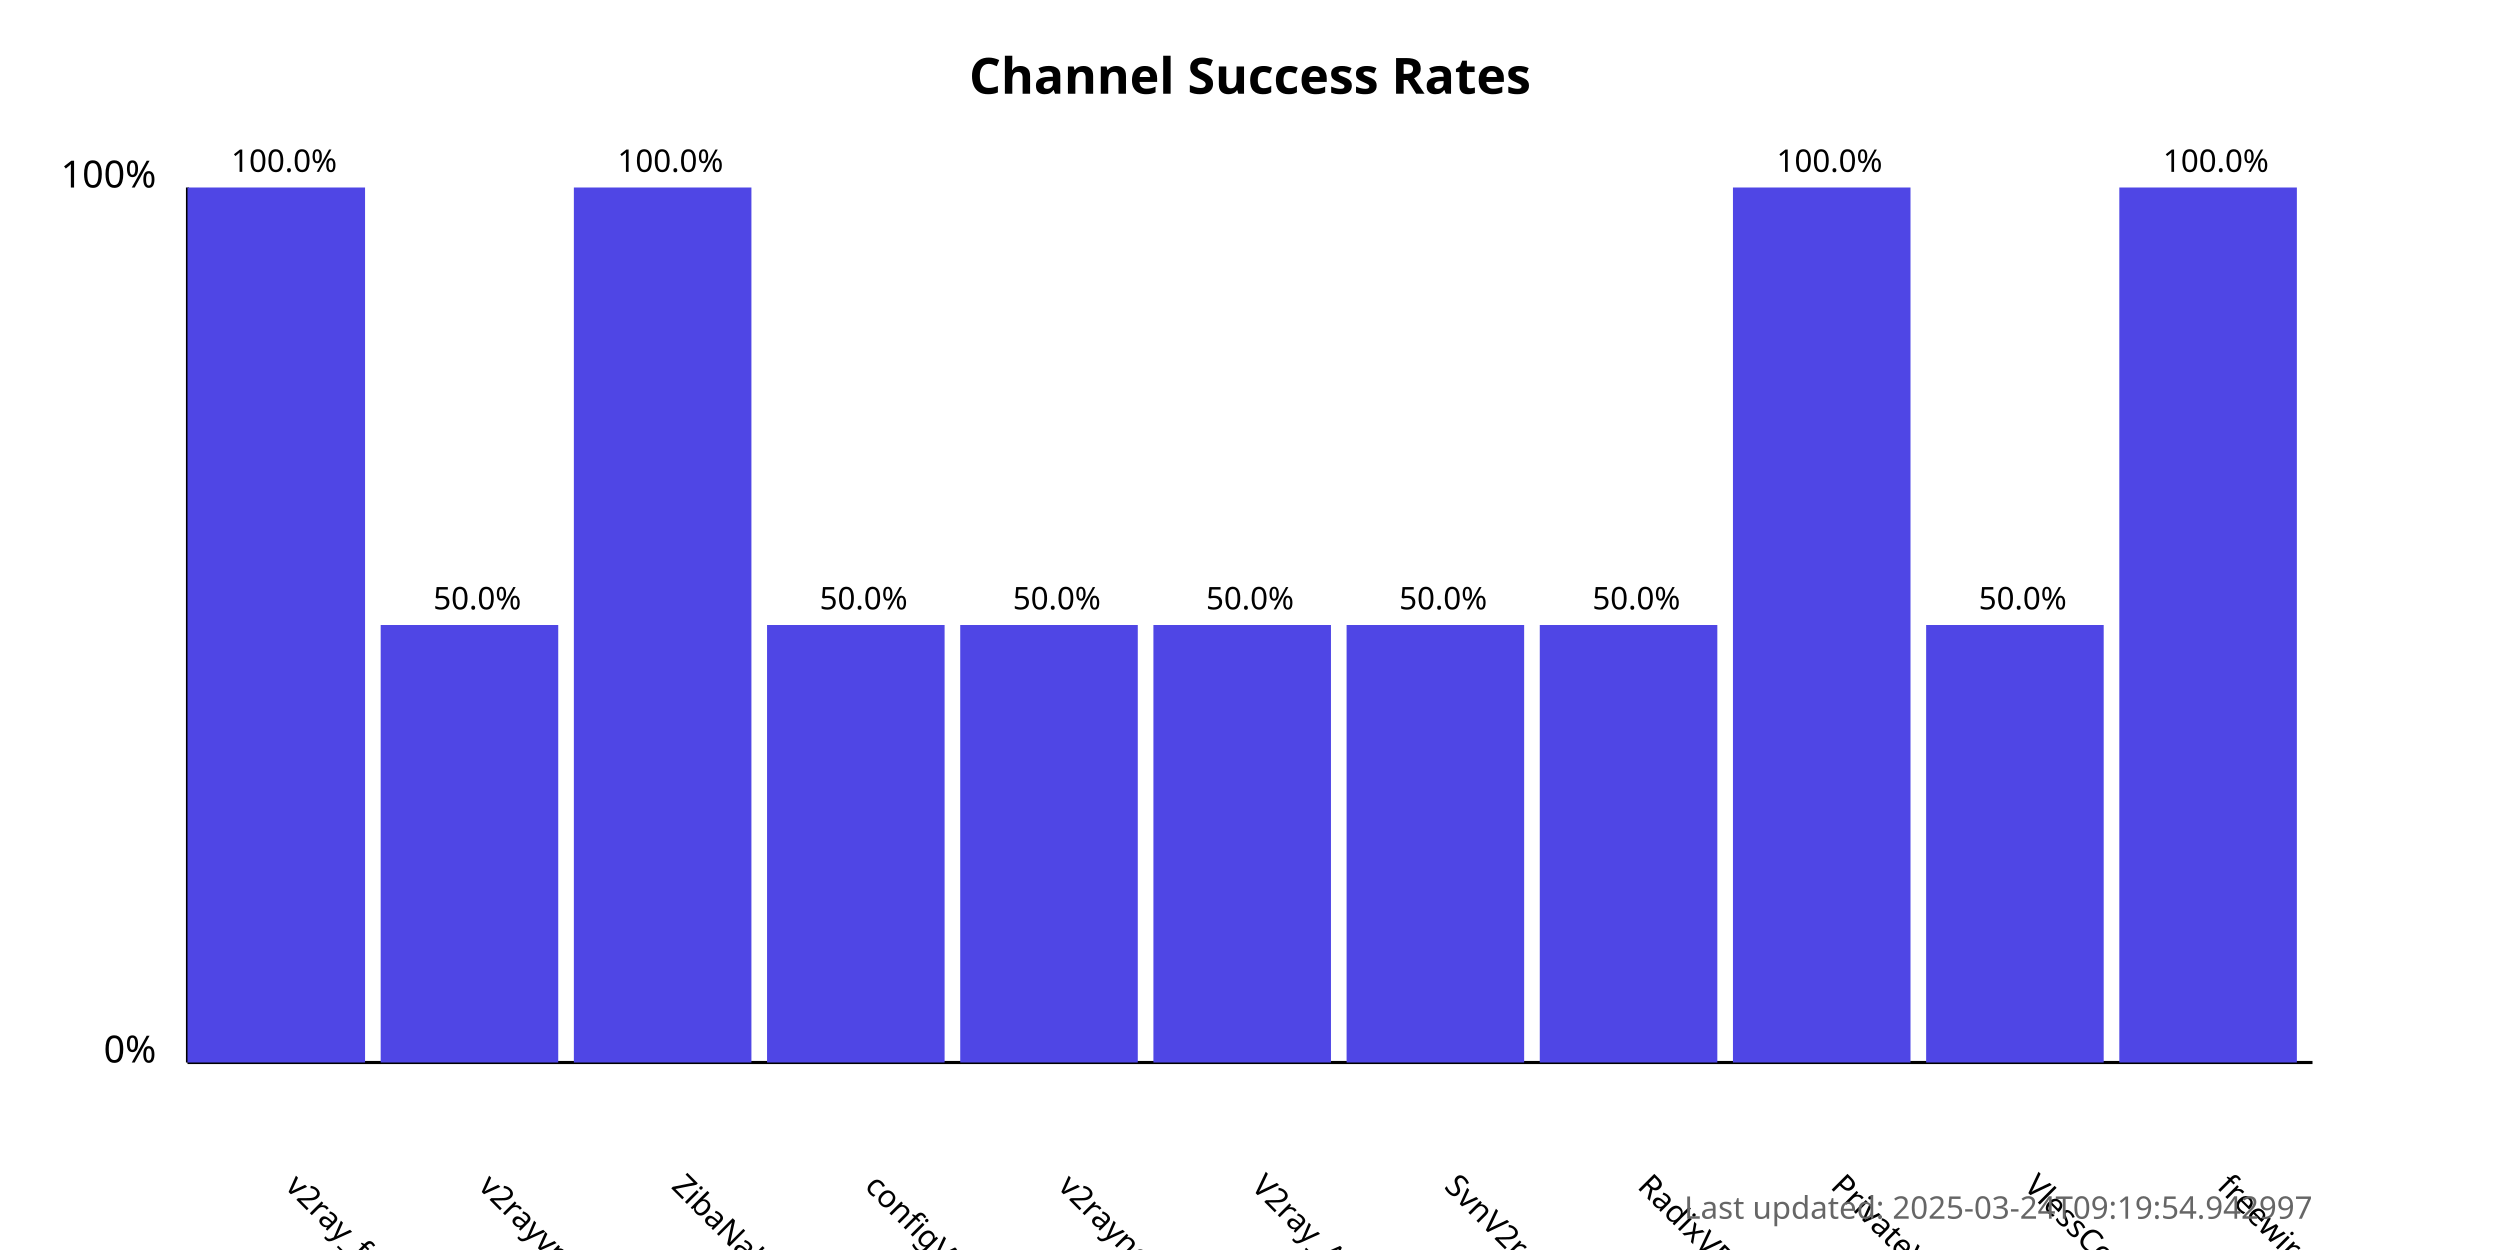
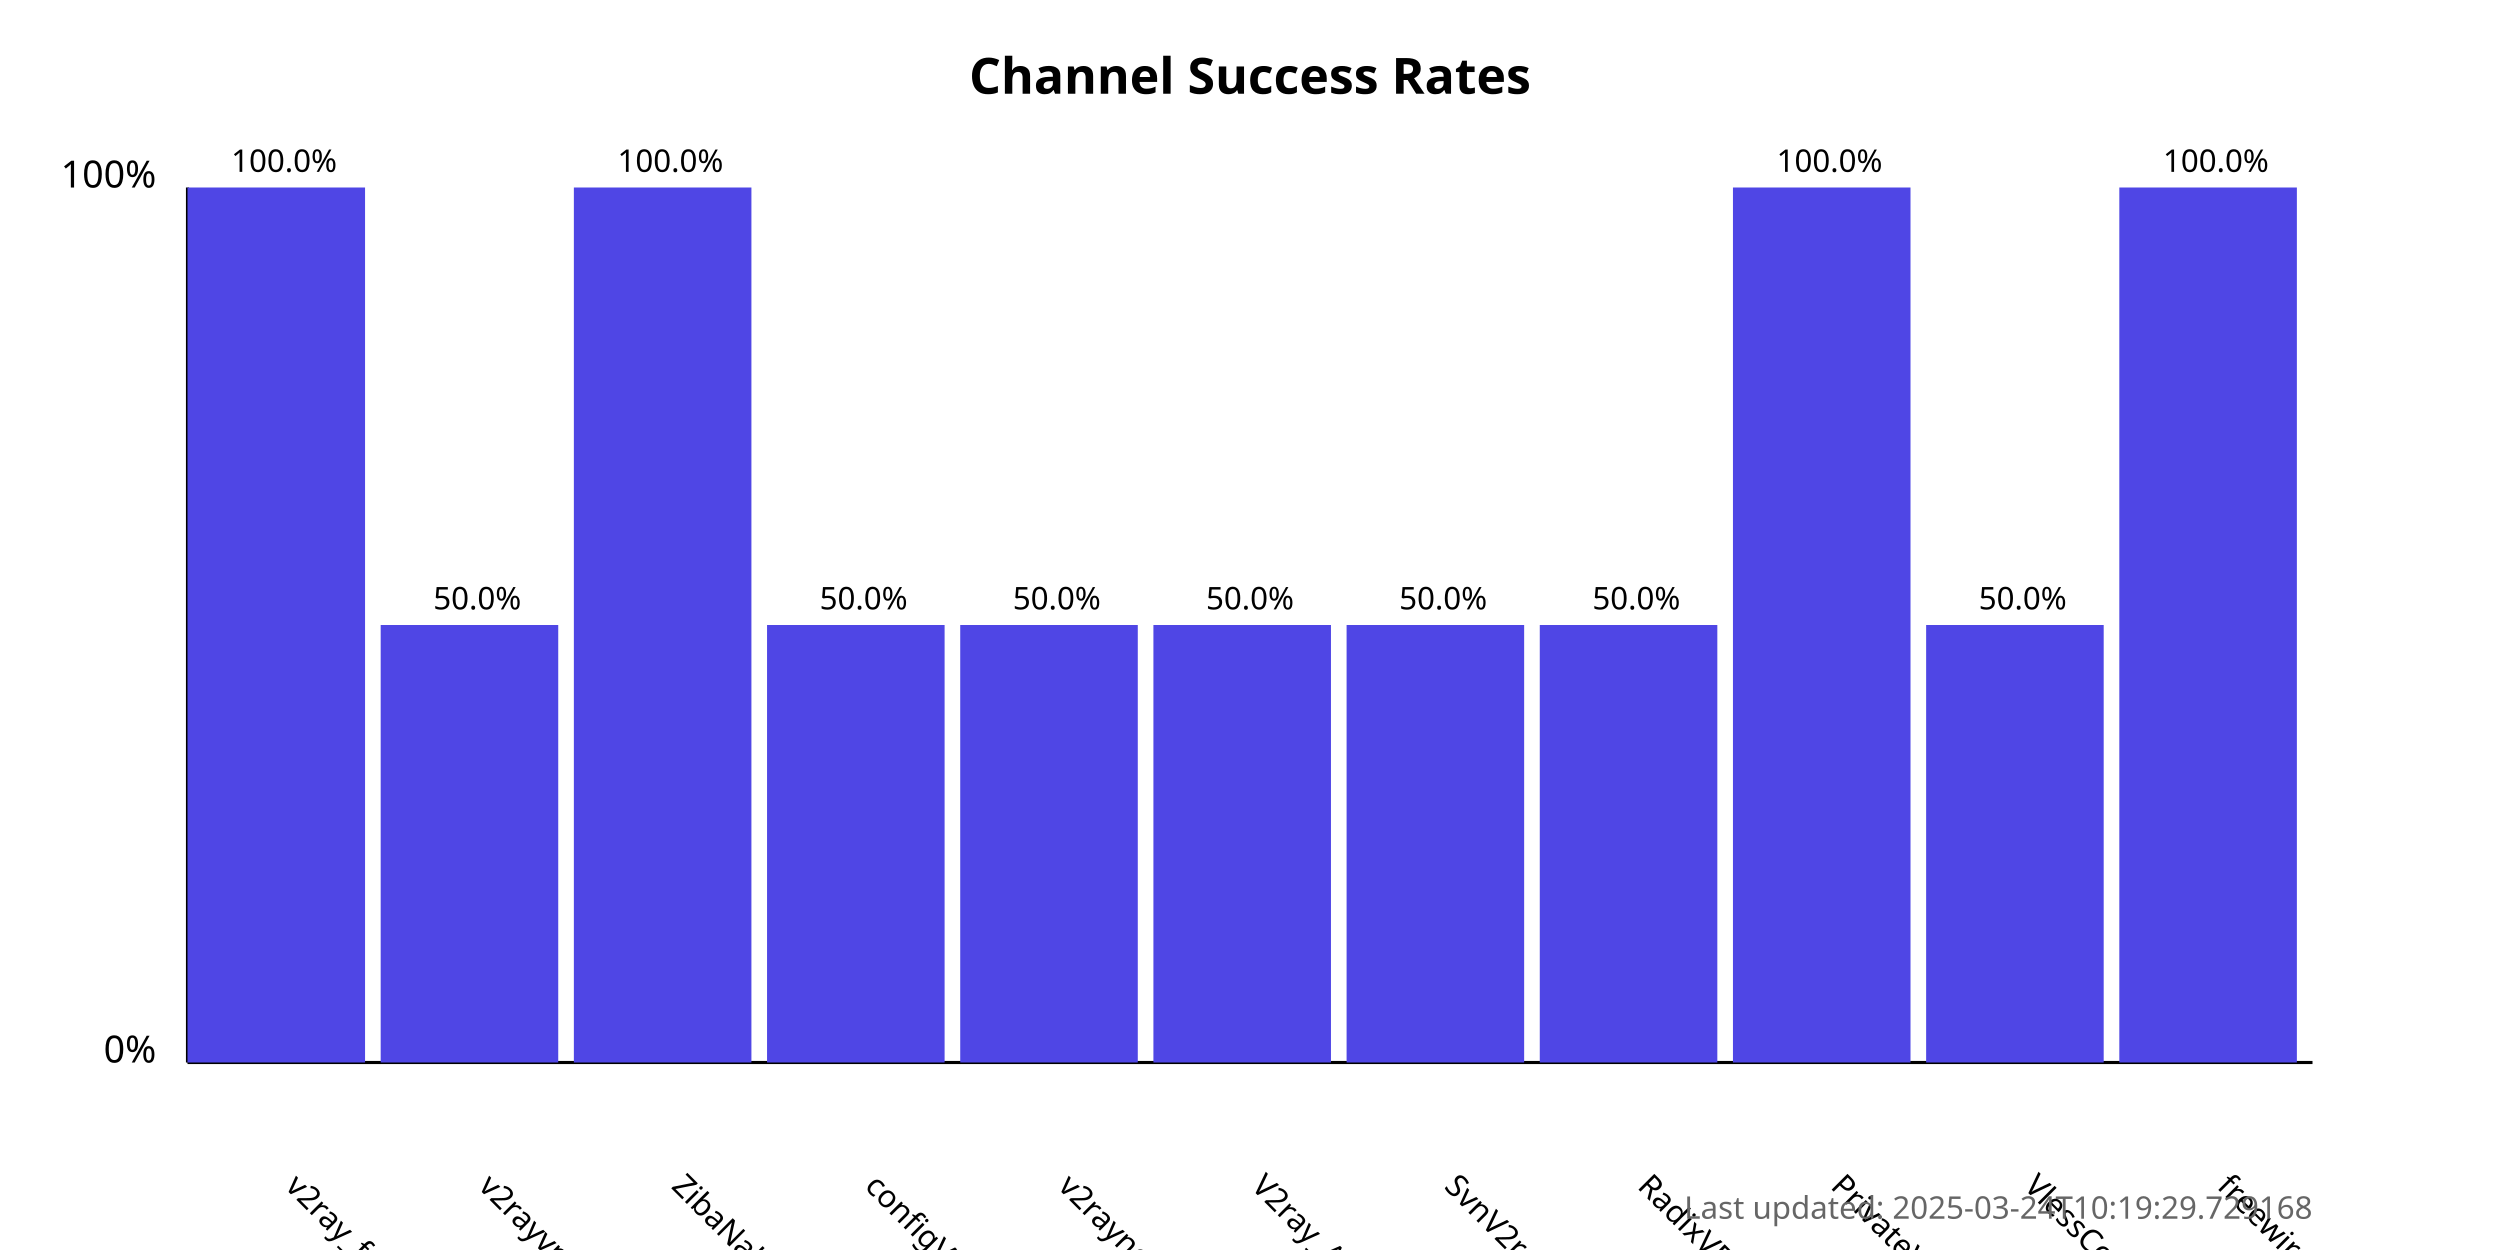
<svg xmlns="http://www.w3.org/2000/svg" width="800" height="400">
  <style>
            .chart-title { font: bold 16px sans-serif; }
            .axis-label { font: 12px sans-serif; }
            .tick-label { font: 10px sans-serif; }
            .bar { fill: #4f46e5; }
            .bar:hover { fill: #6366f1; }
            .timestamp { font: 10px sans-serif; fill: #666; }
        </style>
  <text x="400.0" y="30" text-anchor="middle" class="chart-title">
            Channel Success Rates
        </text>
  <line x1="60" y1="340" x2="60" y2="60" stroke="black" stroke-width="1" />
  <line x1="60" y1="340" x2="740" y2="340" stroke="black" stroke-width="1" />
  <text x="50" y="340" text-anchor="end" class="axis-label">0%</text>
  <text x="50" y="60" text-anchor="end" class="axis-label">100%</text>
  <g>
    <rect x="60" y="60.0" width="56.818" height="280.0" class="bar" />
    <text x="90.909" y="380" transform="rotate(45, 90.90909, 380)" text-anchor="start" class="tick-label">
                v2ray_free_conf
            </text>
    <text x="90.909" y="55.0" text-anchor="middle" class="tick-label">
                100.0%
            </text>
  </g>
  <g>
    <rect x="121.818" y="200.0" width="56.818" height="140.0" class="bar" />
    <text x="152.727" y="380" transform="rotate(45, 152.7273, 380)" text-anchor="start" class="tick-label">
                v2rayvpno
            </text>
    <text x="152.727" y="195.0" text-anchor="middle" class="tick-label">
                50.0%
            </text>
  </g>
  <g>
    <rect x="183.636" y="60.0" width="56.818" height="280.0" class="bar" />
    <text x="214.545" y="380" transform="rotate(45, 214.5455, 380)" text-anchor="start" class="tick-label">
                ZibaNabz
            </text>
    <text x="214.545" y="55.0" text-anchor="middle" class="tick-label">
                100.0%
            </text>
  </g>
  <g>
    <rect x="245.455" y="200.0" width="56.818" height="140.0" class="bar" />
    <text x="276.364" y="380" transform="rotate(45, 276.3636, 380)" text-anchor="start" class="tick-label">
                configV2rayForFree
            </text>
    <text x="276.364" y="195.0" text-anchor="middle" class="tick-label">
                50.0%
            </text>
  </g>
  <g>
    <rect x="307.273" y="200.0" width="56.818" height="140.0" class="bar" />
    <text x="338.182" y="380" transform="rotate(45, 338.1818, 380)" text-anchor="start" class="tick-label">
                v2rayngvpn
            </text>
    <text x="338.182" y="195.0" text-anchor="middle" class="tick-label">
                50.0%
            </text>
  </g>
  <g>
    <rect x="369.091" y="200.0" width="56.818" height="140.0" class="bar" />
    <text x="400.0" y="380" transform="rotate(45, 400.0, 380)" text-anchor="start" class="tick-label">
                V2ray_Alpha
            </text>
    <text x="400.0" y="195.0" text-anchor="middle" class="tick-label">
                50.0%
            </text>
  </g>
  <g>
    <rect x="430.909" y="200.0" width="56.818" height="140.0" class="bar" />
    <text x="461.818" y="380" transform="rotate(45, 461.8182, 380)" text-anchor="start" class="tick-label">
                SvnV2ray
            </text>
    <text x="461.818" y="195.0" text-anchor="middle" class="tick-label">
                50.0%
            </text>
  </g>
  <g>
    <rect x="492.727" y="200.0" width="56.818" height="140.0" class="bar" />
    <text x="523.636" y="380" transform="rotate(45, 523.6364, 380)" text-anchor="start" class="tick-label">
                RadixVPN
            </text>
    <text x="523.636" y="195.0" text-anchor="middle" class="tick-label">
                50.0%
            </text>
  </g>
  <g>
    <rect x="554.545" y="60.0" width="56.818" height="280.0" class="bar" />
    <text x="585.455" y="380" transform="rotate(45, 585.4545, 380)" text-anchor="start" class="tick-label">
                PrivateVPNs
            </text>
    <text x="585.455" y="55.0" text-anchor="middle" class="tick-label">
                100.0%
            </text>
  </g>
  <g>
    <rect x="616.364" y="200.0" width="56.818" height="140.0" class="bar" />
    <text x="647.273" y="380" transform="rotate(45, 647.2727, 380)" text-anchor="start" class="tick-label">
                VlessConfig
            </text>
    <text x="647.273" y="195.0" text-anchor="middle" class="tick-label">
                50.0%
            </text>
  </g>
  <g>
    <rect x="678.182" y="60.0" width="56.818" height="280.0" class="bar" />
    <text x="709.091" y="380" transform="rotate(45, 709.0909, 380)" text-anchor="start" class="tick-label">
                freewireguard
            </text>
    <text x="709.091" y="55.0" text-anchor="middle" class="tick-label">
                100.0%
            </text>
  </g>
  <text x="740" y="390" text-anchor="end" class="timestamp">
-             Last updated: 2025-03-24T09:19:54.942997
+             Last updated: 2025-03-24T10:19:29.729168
        </text>
</svg>
